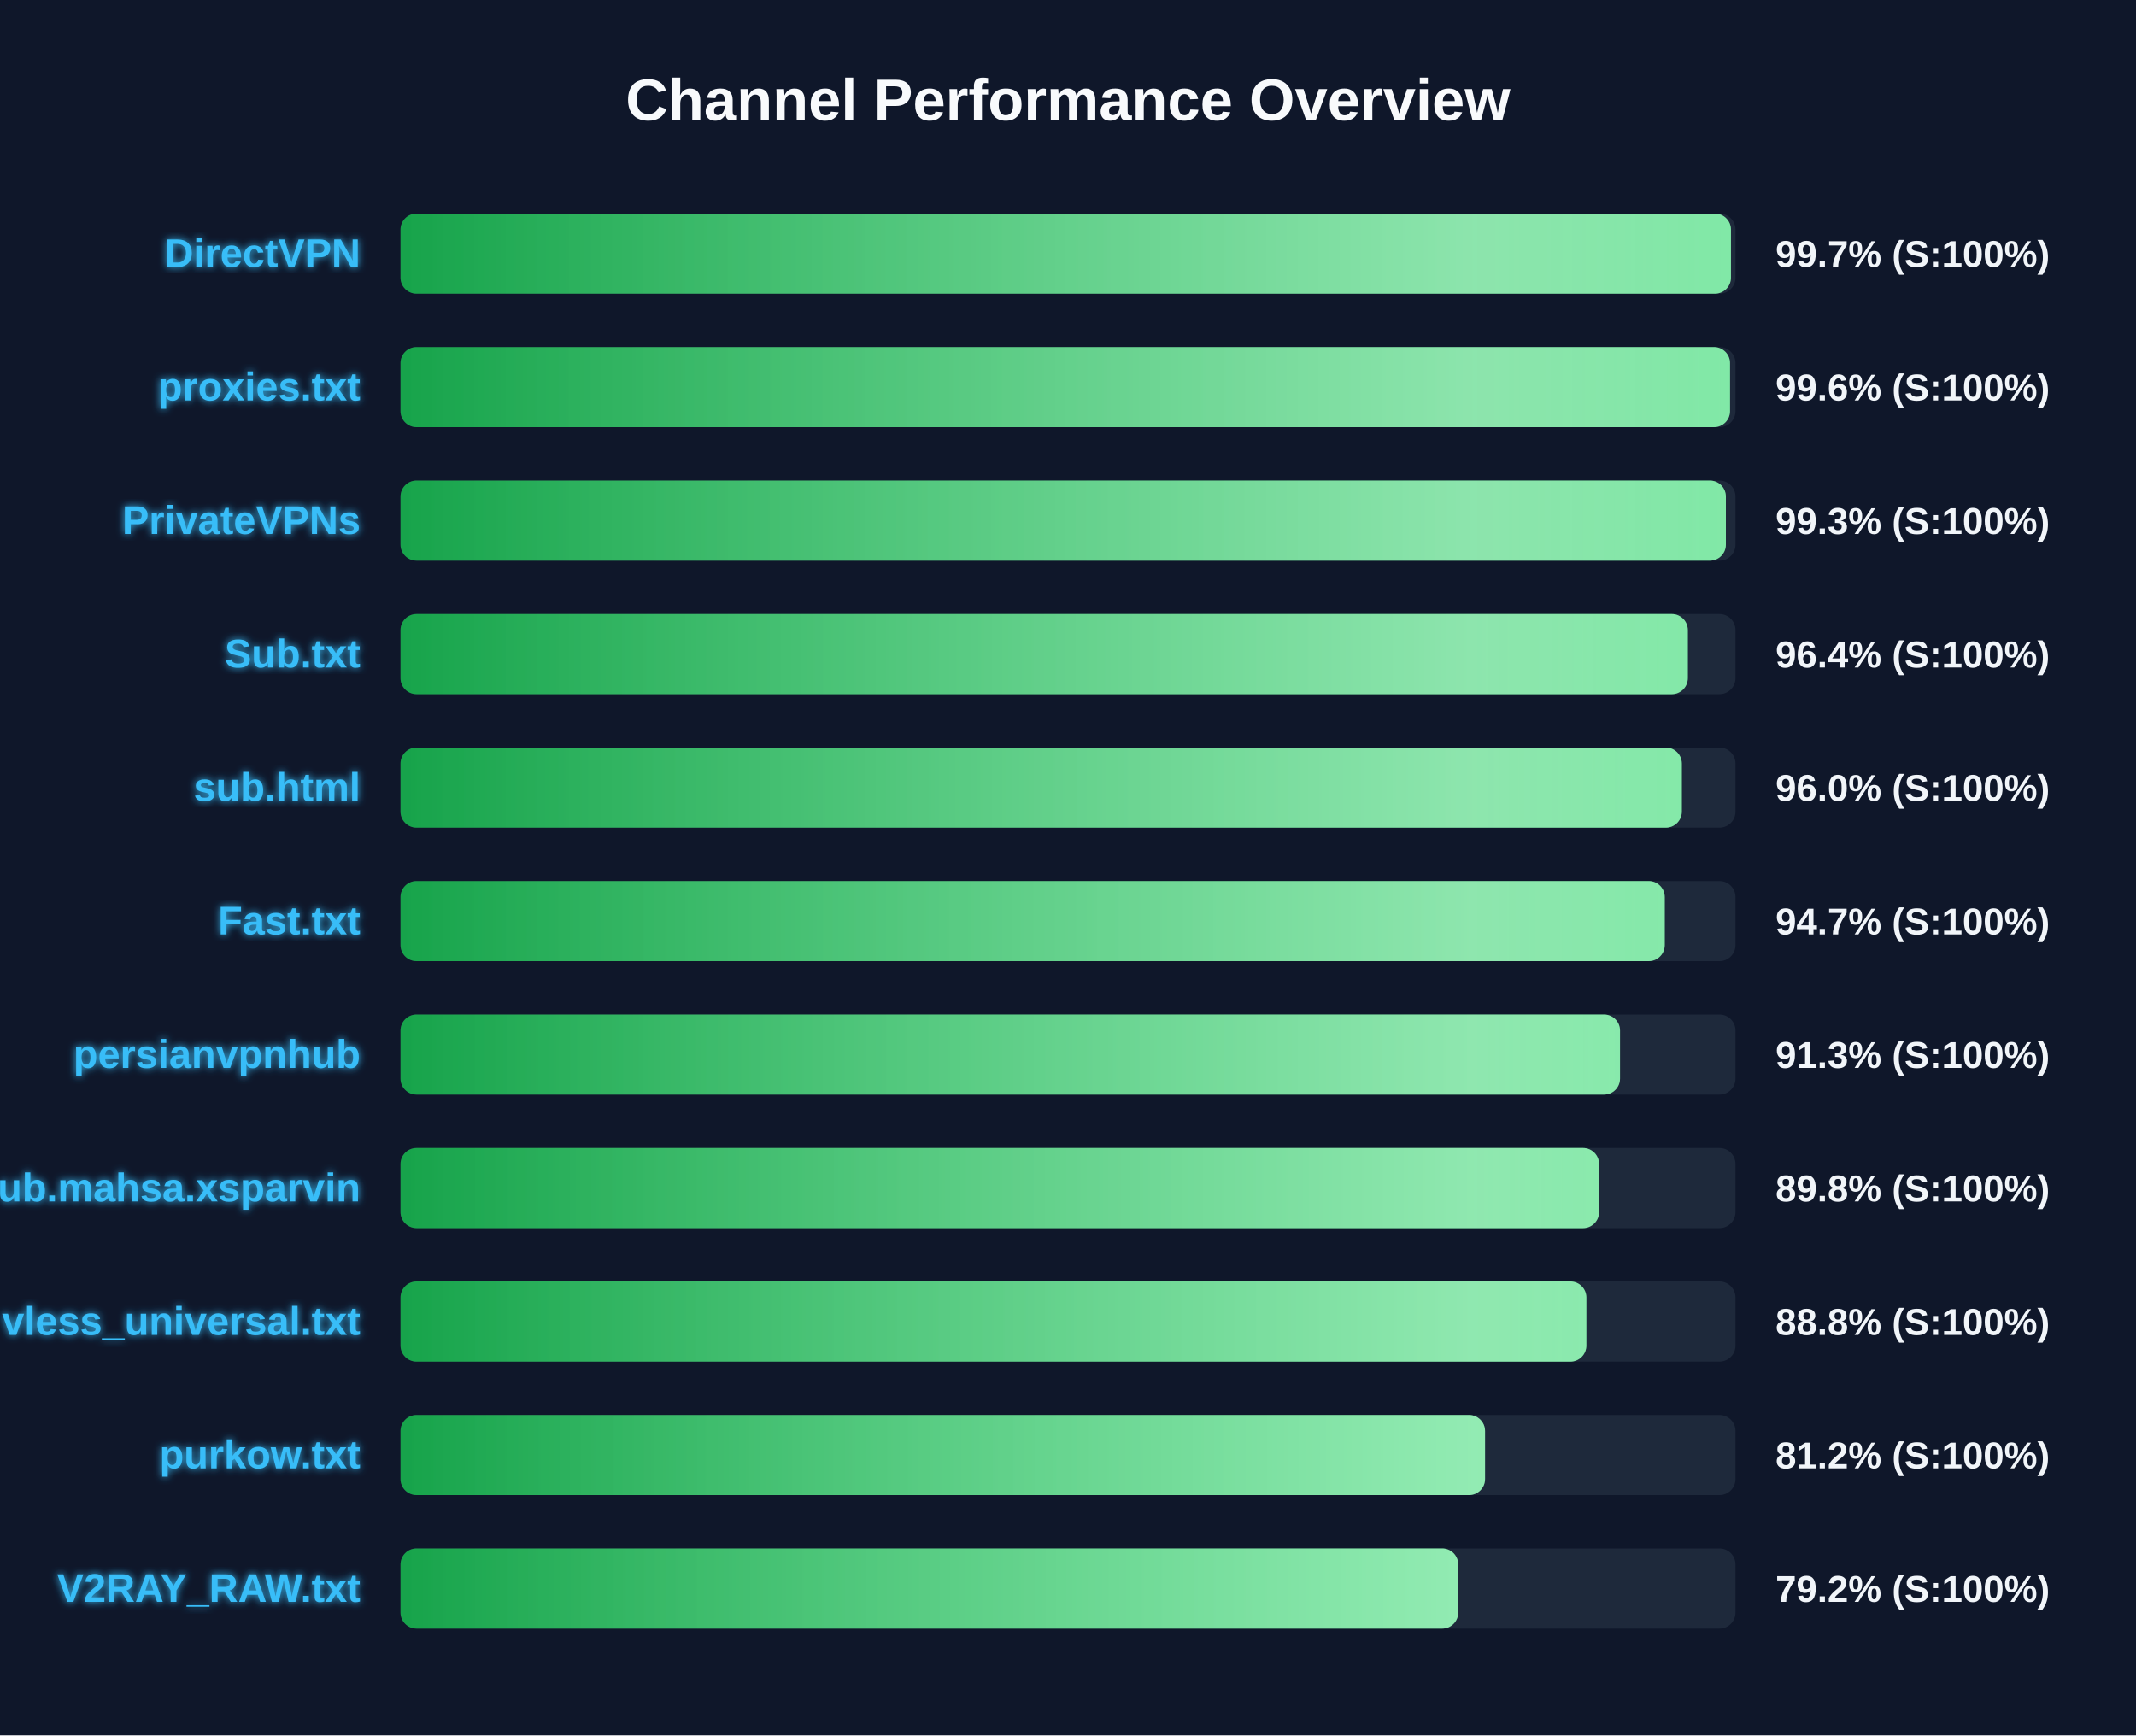
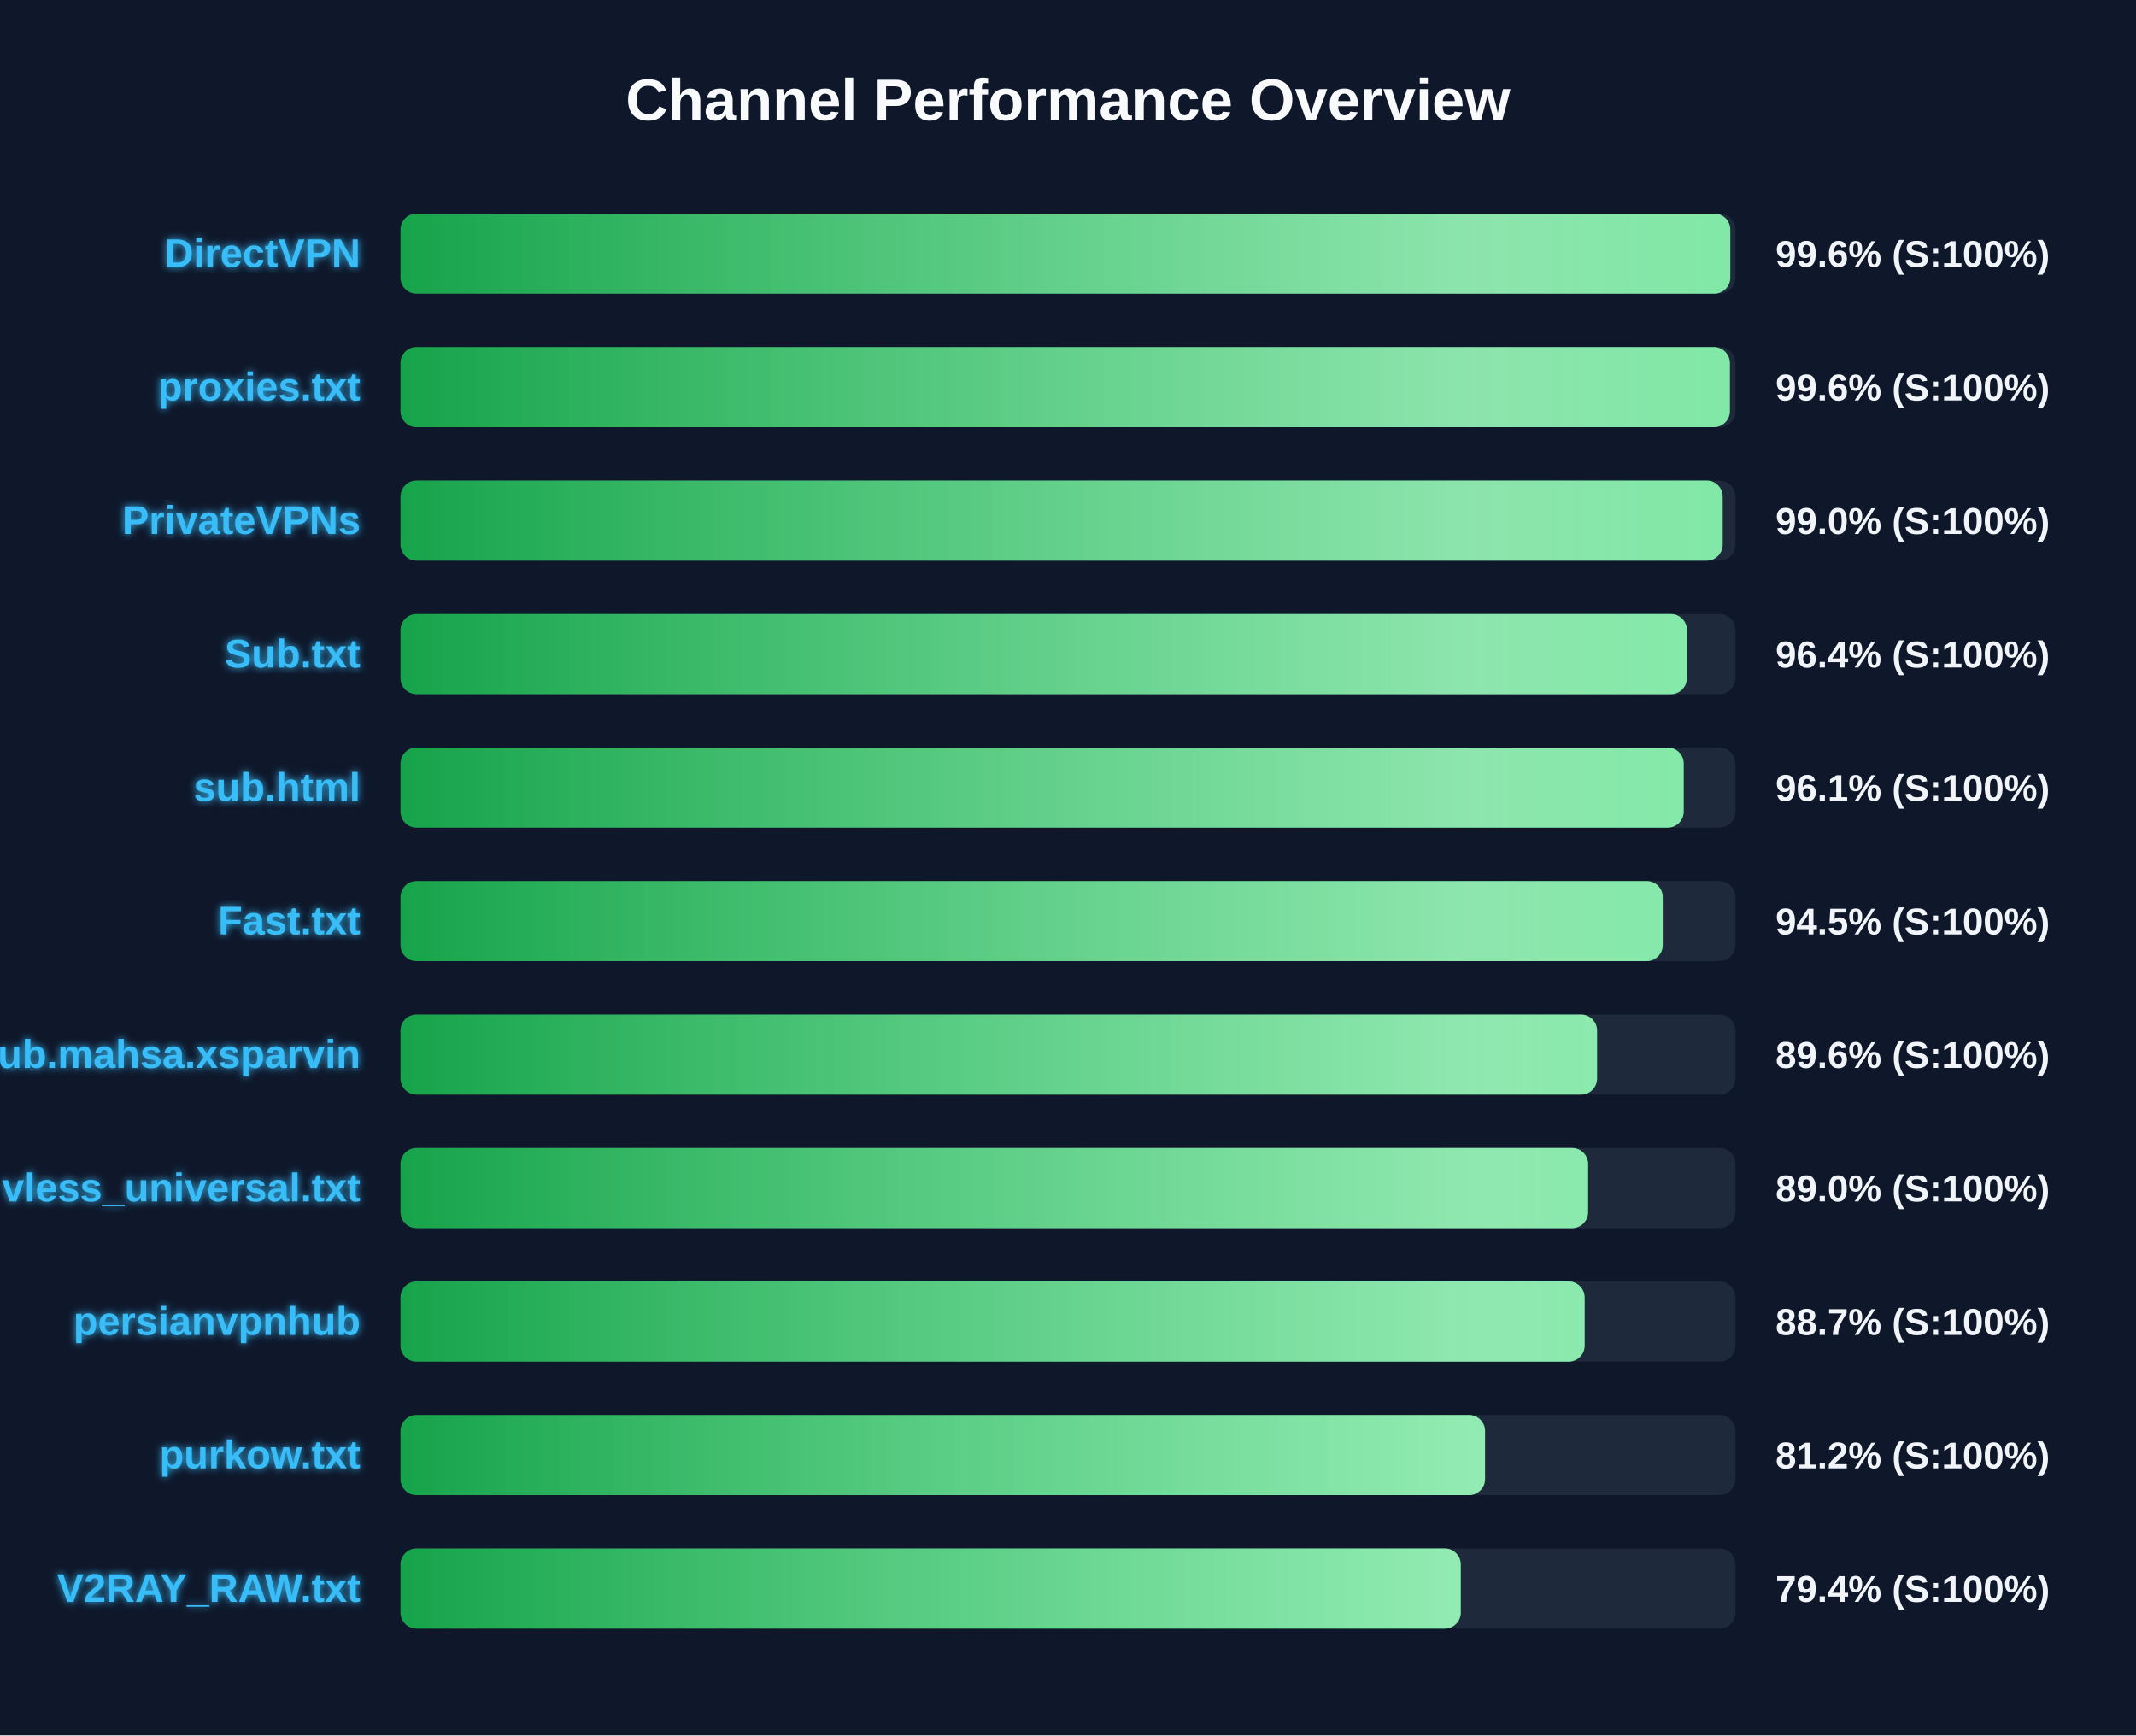
<svg xmlns="http://www.w3.org/2000/svg" width="800" height="650" version="1.1">
  <defs>
    <linearGradient id="grad-green" x1="0%" y1="0%" x2="100%" y2="0%">
      <stop offset="0%" stop-color="#16a34a" />
      <stop offset="100%" stop-color="#4ade80" />
    </linearGradient>
    <linearGradient id="grad-yellow" x1="0%" y1="0%" x2="100%" y2="0%">
      <stop offset="0%" stop-color="#ca8a04" />
      <stop offset="100%" stop-color="#fde047" />
    </linearGradient>
    <linearGradient id="grad-red" x1="0%" y1="0%" x2="100%" y2="0%">
      <stop offset="0%" stop-color="#dc2626" />
      <stop offset="100%" stop-color="#f87171" />
    </linearGradient>
    <linearGradient id="shimmer" x1="0%" y1="0%" x2="100%" y2="0%">
      <stop offset="0%" stop-color="rgba(255,255,255,0)" />
      <stop offset="50%" stop-color="rgba(255,255,255,0.4)" />
      <stop offset="100%" stop-color="rgba(255,255,255,0)" />
    </linearGradient>
    <filter id="glow" x="-20%" y="-20%" width="140%" height="140%">
      <feGaussianBlur stdDeviation="1.5" result="blur" />
      <feComposite in="SourceGraphic" in2="blur" operator="over" />
    </filter>
  </defs>
  <style>
        .bg-rect { fill: #0f172a; }
        .title { font: bold 22px 'Segoe UI', Arial, sans-serif; fill: #f8fafc; }
        .row { font: bold 15px 'Segoe UI', Arial, sans-serif; fill: #38bdf8; filter: url(#glow); }
        .score { font: bold 14px 'Segoe UI', Arial, sans-serif; fill: #f1f5f9; }
        @keyframes shimmer-anim {
            0% { transform: translateX(-100%); }
            100% { transform: translateX(200%); }
        }
        .shimmer-rect {
            animation: shimmer-anim 2.5s infinite linear;
        }
    </style>
  <rect width="100%" height="100%" class="bg-rect" />
  <text x="400" y="45" text-anchor="middle" class="title">Channel Performance Overview</text>
  <rect x="150" y="80" width="500" height="30" fill="#1e293b" rx="6" />
  <clipPath id="clip-0">
-     <rect x="150" y="80" width="498.3" height="30" rx="6" />
+     <rect x="150" y="80" width="498.05" height="30" rx="6" />
  </clipPath>
-   <rect x="150" y="80" width="498.3" height="30" fill="url(#grad-green)" rx="6" />
+   <rect x="150" y="80" width="498.05" height="30" fill="url(#grad-green)" rx="6" />
  <g clip-path="url(#clip-0)">
    <rect x="150" y="80" width="100%" height="30" fill="url(#shimmer)" class="shimmer-rect" />
  </g>
  <text x="135" y="100" text-anchor="end" class="row">DirectVPN</text>
-   <text x="665" y="100" text-anchor="start" class="score">99.7% (S:100%)</text>
+   <text x="665" y="100" text-anchor="start" class="score">99.6% (S:100%)</text>
  <rect x="150" y="130" width="500" height="30" fill="#1e293b" rx="6" />
  <clipPath id="clip-1">
-     <rect x="150" y="130" width="497.95" height="30" rx="6" />
+     <rect x="150" y="130" width="497.9" height="30" rx="6" />
  </clipPath>
-   <rect x="150" y="130" width="497.95" height="30" fill="url(#grad-green)" rx="6" />
+   <rect x="150" y="130" width="497.9" height="30" fill="url(#grad-green)" rx="6" />
  <g clip-path="url(#clip-1)">
    <rect x="150" y="130" width="100%" height="30" fill="url(#shimmer)" class="shimmer-rect" />
  </g>
  <text x="135" y="150" text-anchor="end" class="row">proxies.txt</text>
  <text x="665" y="150" text-anchor="start" class="score">99.6% (S:100%)</text>
  <rect x="150" y="180" width="500" height="30" fill="#1e293b" rx="6" />
  <clipPath id="clip-2">
-     <rect x="150" y="180" width="496.4" height="30" rx="6" />
+     <rect x="150" y="180" width="495.2" height="30" rx="6" />
  </clipPath>
-   <rect x="150" y="180" width="496.4" height="30" fill="url(#grad-green)" rx="6" />
+   <rect x="150" y="180" width="495.2" height="30" fill="url(#grad-green)" rx="6" />
  <g clip-path="url(#clip-2)">
    <rect x="150" y="180" width="100%" height="30" fill="url(#shimmer)" class="shimmer-rect" />
  </g>
  <text x="135" y="200" text-anchor="end" class="row">PrivateVPNs</text>
-   <text x="665" y="200" text-anchor="start" class="score">99.3% (S:100%)</text>
+   <text x="665" y="200" text-anchor="start" class="score">99.0% (S:100%)</text>
  <rect x="150" y="230" width="500" height="30" fill="#1e293b" rx="6" />
  <clipPath id="clip-3">
-     <rect x="150" y="230" width="482.15" height="30" rx="6" />
+     <rect x="150" y="230" width="481.8" height="30" rx="6" />
  </clipPath>
-   <rect x="150" y="230" width="482.15" height="30" fill="url(#grad-green)" rx="6" />
+   <rect x="150" y="230" width="481.8" height="30" fill="url(#grad-green)" rx="6" />
  <g clip-path="url(#clip-3)">
    <rect x="150" y="230" width="100%" height="30" fill="url(#shimmer)" class="shimmer-rect" />
  </g>
  <text x="135" y="250" text-anchor="end" class="row">Sub.txt</text>
  <text x="665" y="250" text-anchor="start" class="score">96.4% (S:100%)</text>
  <rect x="150" y="280" width="500" height="30" fill="#1e293b" rx="6" />
  <clipPath id="clip-4">
-     <rect x="150" y="280" width="479.9" height="30" rx="6" />
+     <rect x="150" y="280" width="480.6" height="30" rx="6" />
  </clipPath>
-   <rect x="150" y="280" width="479.9" height="30" fill="url(#grad-green)" rx="6" />
+   <rect x="150" y="280" width="480.6" height="30" fill="url(#grad-green)" rx="6" />
  <g clip-path="url(#clip-4)">
    <rect x="150" y="280" width="100%" height="30" fill="url(#shimmer)" class="shimmer-rect" />
  </g>
  <text x="135" y="300" text-anchor="end" class="row">sub.html</text>
-   <text x="665" y="300" text-anchor="start" class="score">96.0% (S:100%)</text>
+   <text x="665" y="300" text-anchor="start" class="score">96.1% (S:100%)</text>
  <rect x="150" y="330" width="500" height="30" fill="#1e293b" rx="6" />
  <clipPath id="clip-5">
-     <rect x="150" y="330" width="473.5" height="30" rx="6" />
+     <rect x="150" y="330" width="472.75" height="30" rx="6" />
  </clipPath>
-   <rect x="150" y="330" width="473.5" height="30" fill="url(#grad-green)" rx="6" />
+   <rect x="150" y="330" width="472.75" height="30" fill="url(#grad-green)" rx="6" />
  <g clip-path="url(#clip-5)">
    <rect x="150" y="330" width="100%" height="30" fill="url(#shimmer)" class="shimmer-rect" />
  </g>
  <text x="135" y="350" text-anchor="end" class="row">Fast.txt</text>
-   <text x="665" y="350" text-anchor="start" class="score">94.7% (S:100%)</text>
+   <text x="665" y="350" text-anchor="start" class="score">94.5% (S:100%)</text>
  <rect x="150" y="380" width="500" height="30" fill="#1e293b" rx="6" />
  <clipPath id="clip-6">
-     <rect x="150" y="380" width="456.75" height="30" rx="6" />
+     <rect x="150" y="380" width="448.15" height="30" rx="6" />
  </clipPath>
-   <rect x="150" y="380" width="456.75" height="30" fill="url(#grad-green)" rx="6" />
+   <rect x="150" y="380" width="448.15" height="30" fill="url(#grad-green)" rx="6" />
  <g clip-path="url(#clip-6)">
    <rect x="150" y="380" width="100%" height="30" fill="url(#shimmer)" class="shimmer-rect" />
  </g>
-   <text x="135" y="400" text-anchor="end" class="row">persianvpnhub</text>
-   <text x="665" y="400" text-anchor="start" class="score">91.3% (S:100%)</text>
+   <text x="135" y="400" text-anchor="end" class="row">Sub.mahsa.xsparvin</text>
+   <text x="665" y="400" text-anchor="start" class="score">89.6% (S:100%)</text>
  <rect x="150" y="430" width="500" height="30" fill="#1e293b" rx="6" />
  <clipPath id="clip-7">
-     <rect x="150" y="430" width="448.9" height="30" rx="6" />
+     <rect x="150" y="430" width="444.8" height="30" rx="6" />
  </clipPath>
-   <rect x="150" y="430" width="448.9" height="30" fill="url(#grad-green)" rx="6" />
+   <rect x="150" y="430" width="444.8" height="30" fill="url(#grad-green)" rx="6" />
  <g clip-path="url(#clip-7)">
    <rect x="150" y="430" width="100%" height="30" fill="url(#shimmer)" class="shimmer-rect" />
  </g>
-   <text x="135" y="450" text-anchor="end" class="row">Sub.mahsa.xsparvin</text>
-   <text x="665" y="450" text-anchor="start" class="score">89.8% (S:100%)</text>
+   <text x="135" y="450" text-anchor="end" class="row">vless_universal.txt</text>
+   <text x="665" y="450" text-anchor="start" class="score">89.0% (S:100%)</text>
  <rect x="150" y="480" width="500" height="30" fill="#1e293b" rx="6" />
  <clipPath id="clip-8">
-     <rect x="150" y="480" width="444.15" height="30" rx="6" />
+     <rect x="150" y="480" width="443.5" height="30" rx="6" />
  </clipPath>
-   <rect x="150" y="480" width="444.15" height="30" fill="url(#grad-green)" rx="6" />
+   <rect x="150" y="480" width="443.5" height="30" fill="url(#grad-green)" rx="6" />
  <g clip-path="url(#clip-8)">
    <rect x="150" y="480" width="100%" height="30" fill="url(#shimmer)" class="shimmer-rect" />
  </g>
-   <text x="135" y="500" text-anchor="end" class="row">vless_universal.txt</text>
-   <text x="665" y="500" text-anchor="start" class="score">88.8% (S:100%)</text>
+   <text x="135" y="500" text-anchor="end" class="row">persianvpnhub</text>
+   <text x="665" y="500" text-anchor="start" class="score">88.7% (S:100%)</text>
  <rect x="150" y="530" width="500" height="30" fill="#1e293b" rx="6" />
  <clipPath id="clip-9">
    <rect x="150" y="530" width="406.2" height="30" rx="6" />
  </clipPath>
  <rect x="150" y="530" width="406.2" height="30" fill="url(#grad-green)" rx="6" />
  <g clip-path="url(#clip-9)">
    <rect x="150" y="530" width="100%" height="30" fill="url(#shimmer)" class="shimmer-rect" />
  </g>
  <text x="135" y="550" text-anchor="end" class="row">purkow.txt</text>
  <text x="665" y="550" text-anchor="start" class="score">81.2% (S:100%)</text>
  <rect x="150" y="580" width="500" height="30" fill="#1e293b" rx="6" />
  <clipPath id="clip-10">
-     <rect x="150" y="580" width="396.15" height="30" rx="6" />
+     <rect x="150" y="580" width="397.1" height="30" rx="6" />
  </clipPath>
-   <rect x="150" y="580" width="396.15" height="30" fill="url(#grad-green)" rx="6" />
+   <rect x="150" y="580" width="397.1" height="30" fill="url(#grad-green)" rx="6" />
  <g clip-path="url(#clip-10)">
    <rect x="150" y="580" width="100%" height="30" fill="url(#shimmer)" class="shimmer-rect" />
  </g>
  <text x="135" y="600" text-anchor="end" class="row">V2RAY_RAW.txt</text>
-   <text x="665" y="600" text-anchor="start" class="score">79.2% (S:100%)</text>
+   <text x="665" y="600" text-anchor="start" class="score">79.4% (S:100%)</text>
</svg>
